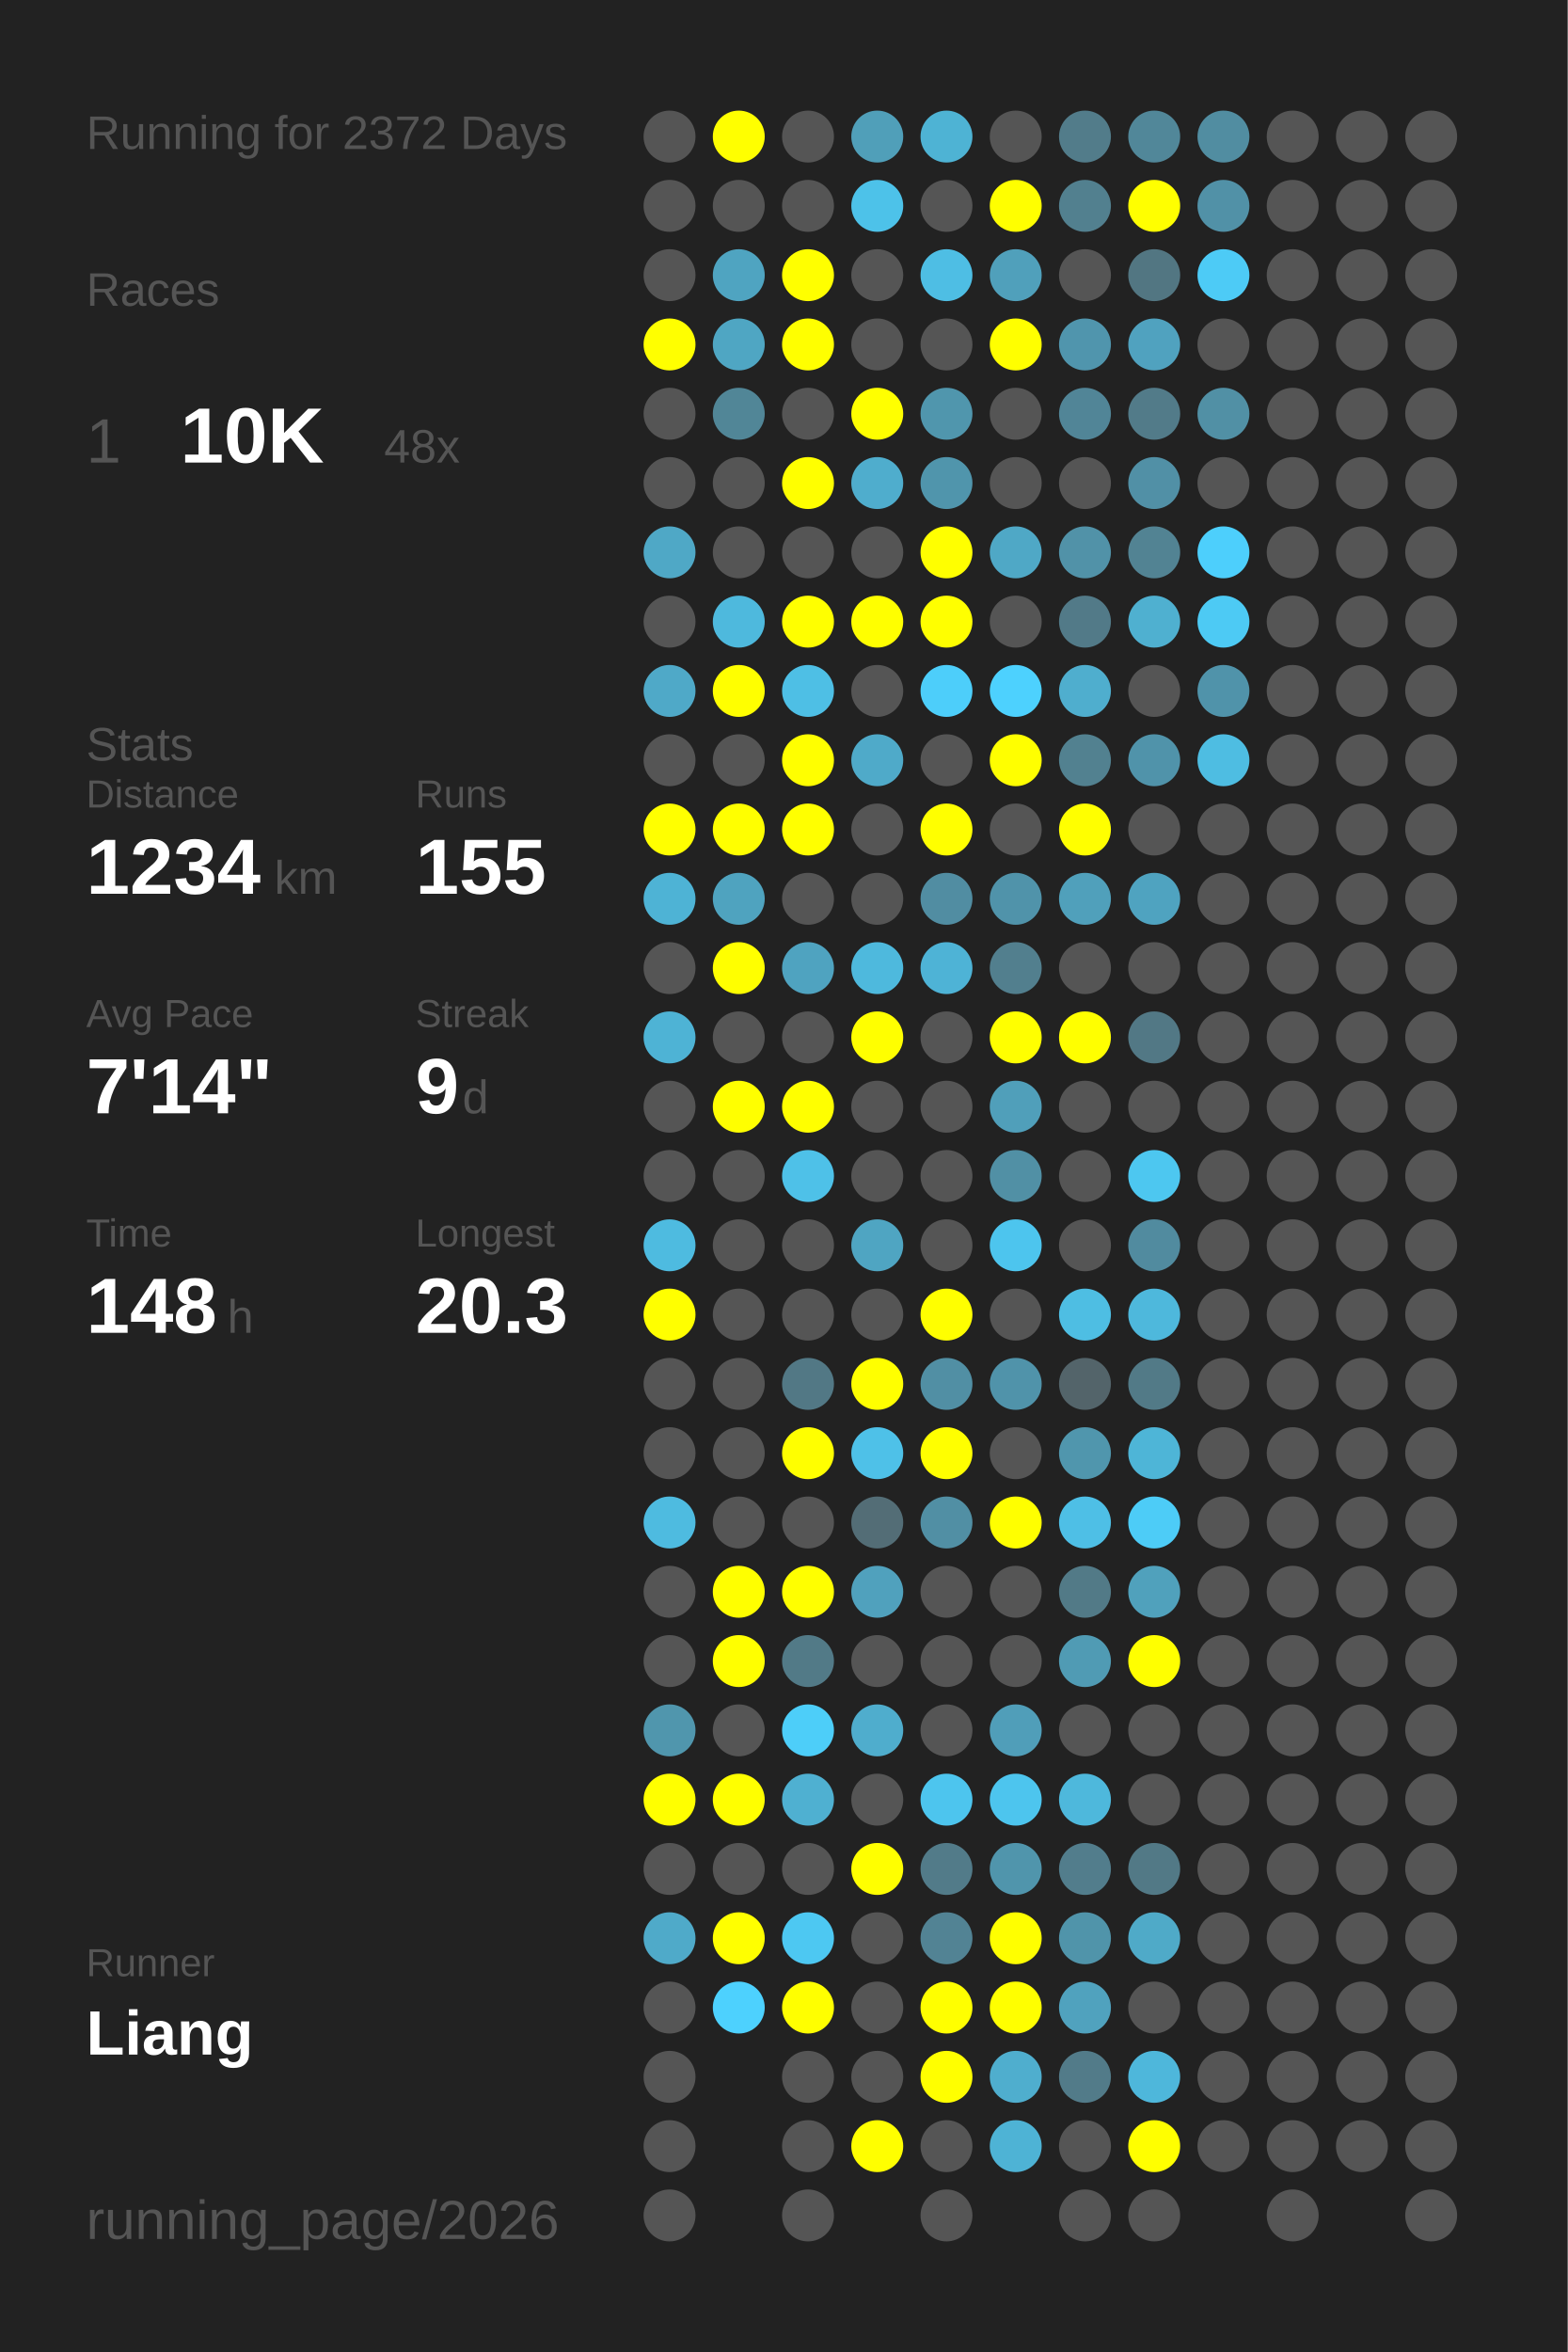
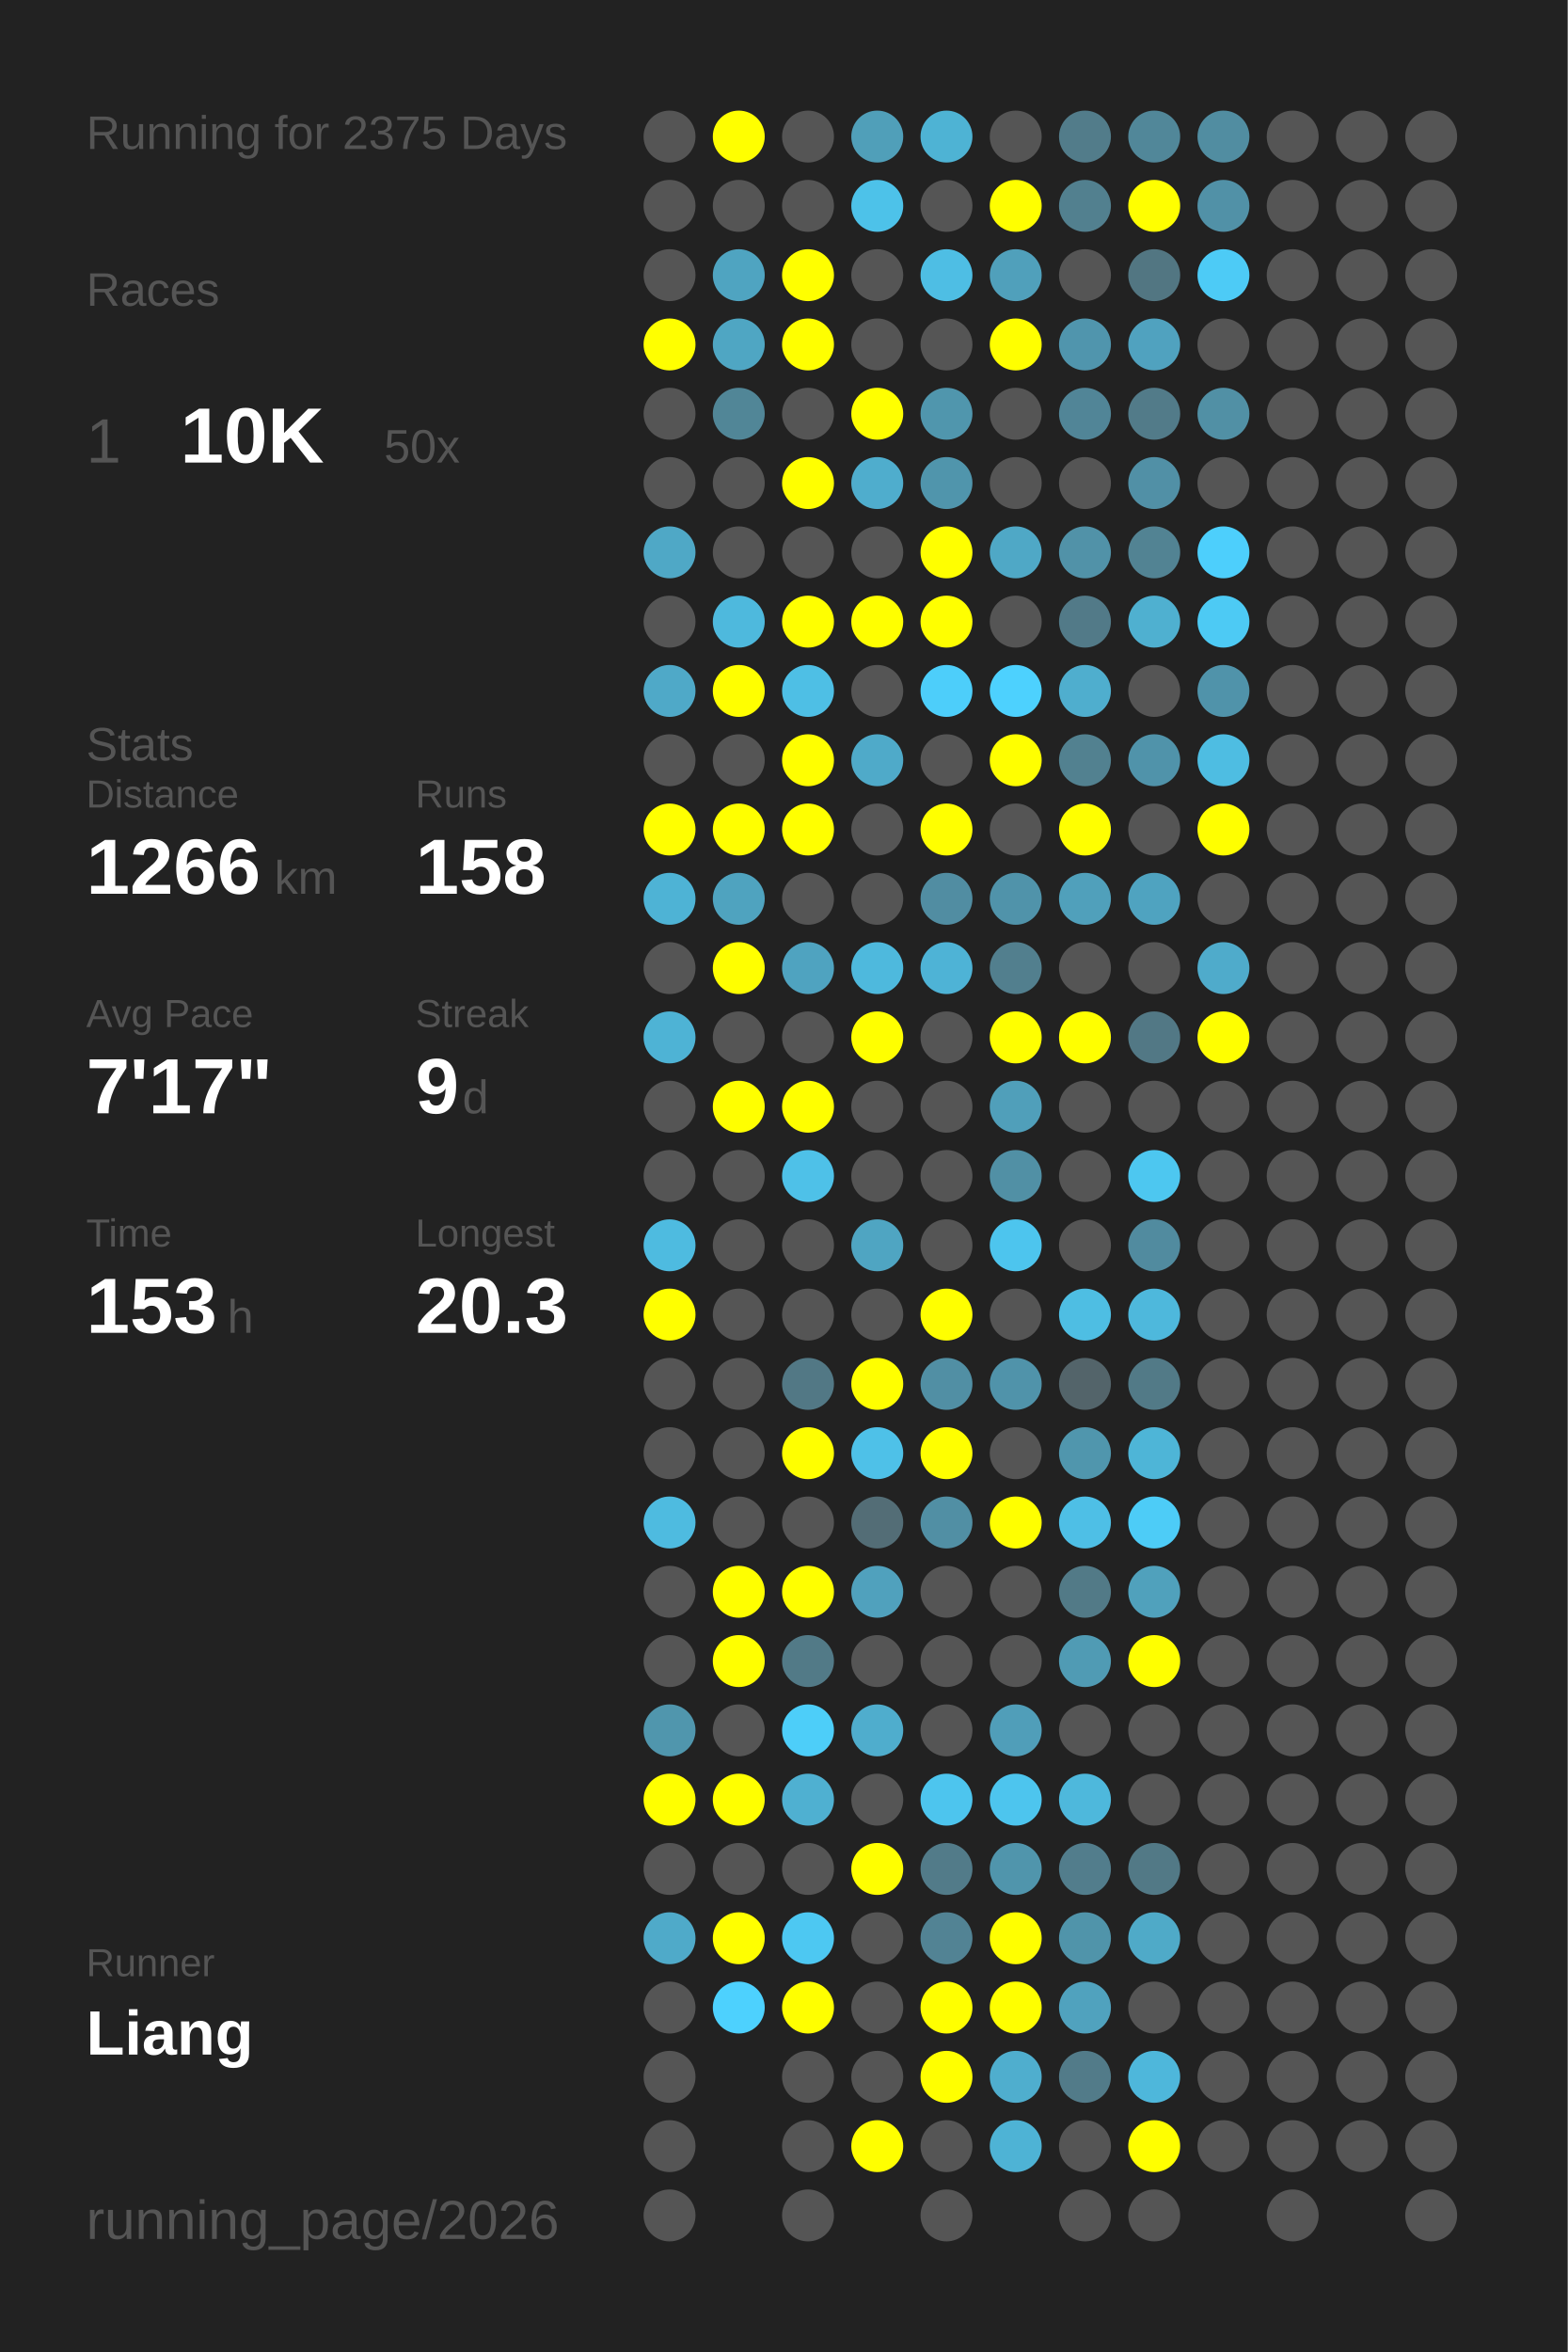
<svg xmlns="http://www.w3.org/2000/svg" baseProfile="full" height="300mm" version="1.1" viewBox="0,0,200,300" width="200mm">
  <defs />
  <rect fill="#222222" height="300" width="200" x="0" y="0" />
-   <text fill="#555555" style="font-size:6px; font-family:Arial;" x="11" y="19">Running for 2372 Days</text>
+   <text fill="#555555" style="font-size:6px; font-family:Arial;" x="11" y="19">Running for 2375 Days</text>
  <text fill="#555555" style="font-size:6px; font-family:Arial;" x="11" y="39">Races</text>
  <text fill="#555555" style="font-size:8px; font-family:Arial;" x="11" y="59">1</text>
  <text fill="#FFFFFF" style="font-size:10px; font-family:Arial; font-weight:bold;" x="23" y="59">10K</text>
-   <text fill="#555555" style="font-size:6px; font-family:Arial;" x="49" y="59">48x</text>
+   <text fill="#555555" style="font-size:6px; font-family:Arial;" x="49" y="59">50x</text>
  <text fill="#555555" style="font-size:6px; font-family:Arial;" x="11" y="97">Stats</text>
  <text fill="#555555" style="font-size:5px; font-family:Arial;" x="11" y="103">Distance</text>
-   <text fill="#FFFFFF" style="font-size:10px; font-family:Arial; font-weight:bold;" x="11" y="114">1234</text>
+   <text fill="#FFFFFF" style="font-size:10px; font-family:Arial; font-weight:bold;" x="11" y="114">1266</text>
  <text fill="#555555" style="font-size:6px; font-family:Arial;" x="35" y="114">km</text>
  <text fill="#555555" style="font-size:5px; font-family:Arial;" x="53" y="103">Runs</text>
-   <text fill="#FFFFFF" style="font-size:10px; font-family:Arial; font-weight:bold;" x="53" y="114">155</text>
+   <text fill="#FFFFFF" style="font-size:10px; font-family:Arial; font-weight:bold;" x="53" y="114">158</text>
  <text fill="#555555" style="font-size:5px; font-family:Arial;" x="11" y="131">Avg Pace</text>
-   <text fill="#FFFFFF" style="font-size:10px; font-family:Arial; font-weight:bold;" x="11" y="142">7'14"</text>
+   <text fill="#FFFFFF" style="font-size:10px; font-family:Arial; font-weight:bold;" x="11" y="142">7'17"</text>
  <text fill="#555555" style="font-size:5px; font-family:Arial;" x="53" y="131">Streak</text>
  <text fill="#FFFFFF" style="font-size:10px; font-family:Arial; font-weight:bold;" x="53" y="142">9</text>
  <text fill="#555555" style="font-size:6px; font-family:Arial;" x="59" y="142">d</text>
  <text fill="#555555" style="font-size:5px; font-family:Arial;" x="11" y="159">Time</text>
-   <text fill="#FFFFFF" style="font-size:10px; font-family:Arial; font-weight:bold;" x="11" y="170">148</text>
+   <text fill="#FFFFFF" style="font-size:10px; font-family:Arial; font-weight:bold;" x="11" y="170">153</text>
  <text fill="#555555" style="font-size:6px; font-family:Arial;" x="29" y="170">h</text>
  <text fill="#555555" style="font-size:5px; font-family:Arial;" x="53" y="159">Longest</text>
  <text fill="#FFFFFF" style="font-size:10px; font-family:Arial; font-weight:bold;" x="53" y="170">20.3</text>
  <text fill="#555555" style="font-size:5px; font-family:Arial;" x="11" y="252.065">Runner</text>
  <text fill="#FFFFFF" style="font-size:8px; font-family:Arial; font-weight:bold;" x="11" y="262.065">Liang</text>
  <text fill="#555555" style="font-size:7px; font-family:Arial;" x="11" y="285.581">running_page/2026</text>
  <circle cx="85.417" cy="17.419" fill="#555555" r="3.312" />
  <circle cx="85.417" cy="26.258" fill="#555555" r="3.312" />
  <circle cx="85.417" cy="35.097" fill="#555555" r="3.312" />
  <circle cx="85.417" cy="43.935" fill="#FFFF00" r="3.312" />
  <circle cx="85.417" cy="52.774" fill="#555555" r="3.312" />
  <circle cx="85.417" cy="61.613" fill="#555555" r="3.312" />
  <circle cx="85.417" cy="70.452" fill="#4fa8c6" r="3.312" />
  <circle cx="85.417" cy="79.29" fill="#555555" r="3.312" />
  <circle cx="85.417" cy="88.129" fill="#4fa9c8" r="3.312" />
  <circle cx="85.417" cy="96.968" fill="#555555" r="3.312" />
  <circle cx="85.417" cy="105.806" fill="#FFFF00" r="3.312" />
  <circle cx="85.417" cy="114.645" fill="#4eb3d5" r="3.312" />
  <circle cx="85.417" cy="123.484" fill="#555555" r="3.312" />
  <circle cx="85.417" cy="132.323" fill="#4eb3d5" r="3.312" />
  <circle cx="85.417" cy="141.161" fill="#555555" r="3.312" />
  <circle cx="85.417" cy="150" fill="#555555" r="3.312" />
  <circle cx="85.417" cy="158.839" fill="#4ebbe0" r="3.312" />
  <circle cx="85.417" cy="167.677" fill="#FFFF00" r="3.312" />
  <circle cx="85.417" cy="176.516" fill="#555555" r="3.312" />
  <circle cx="85.417" cy="185.355" fill="#555555" r="3.312" />
  <circle cx="85.417" cy="194.194" fill="#4ebbe0" r="3.312" />
  <circle cx="85.417" cy="203.032" fill="#555555" r="3.312" />
  <circle cx="85.417" cy="211.871" fill="#555555" r="3.312" />
  <circle cx="85.417" cy="220.71" fill="#5096ad" r="3.312" />
  <circle cx="85.417" cy="229.548" fill="#FFFF00" r="3.312" />
  <circle cx="85.417" cy="238.387" fill="#555555" r="3.312" />
  <circle cx="85.417" cy="247.226" fill="#4faac9" r="3.312" />
  <circle cx="85.417" cy="256.065" fill="#555555" r="3.312" />
  <circle cx="85.417" cy="264.903" fill="#555555" r="3.312" />
  <circle cx="85.417" cy="273.742" fill="#555555" r="3.312" />
  <circle cx="85.417" cy="282.581" fill="#555555" r="3.312" />
  <circle cx="94.25" cy="17.419" fill="#FFFF00" r="3.312" />
  <circle cx="94.25" cy="26.258" fill="#555555" r="3.312" />
  <circle cx="94.25" cy="35.097" fill="#4fa4c1" r="3.312" />
  <circle cx="94.25" cy="43.935" fill="#4fa6c3" r="3.312" />
  <circle cx="94.25" cy="52.774" fill="#518697" r="3.312" />
  <circle cx="94.25" cy="61.613" fill="#555555" r="3.312" />
  <circle cx="94.25" cy="70.452" fill="#555555" r="3.312" />
  <circle cx="94.25" cy="79.29" fill="#4eb9dd" r="3.312" />
  <circle cx="94.25" cy="88.129" fill="#FFFF00" r="3.312" />
  <circle cx="94.25" cy="96.968" fill="#555555" r="3.312" />
  <circle cx="94.25" cy="105.806" fill="#FFFF00" r="3.312" />
  <circle cx="94.25" cy="114.645" fill="#4fa3bf" r="3.312" />
  <circle cx="94.25" cy="123.484" fill="#FFFF00" r="3.312" />
  <circle cx="94.25" cy="132.323" fill="#555555" r="3.312" />
  <circle cx="94.25" cy="141.161" fill="#FFFF00" r="3.312" />
  <circle cx="94.25" cy="150" fill="#555555" r="3.312" />
  <circle cx="94.25" cy="158.839" fill="#555555" r="3.312" />
  <circle cx="94.25" cy="167.677" fill="#555555" r="3.312" />
  <circle cx="94.25" cy="176.516" fill="#555555" r="3.312" />
  <circle cx="94.25" cy="185.355" fill="#555555" r="3.312" />
  <circle cx="94.25" cy="194.194" fill="#555555" r="3.312" />
  <circle cx="94.25" cy="203.032" fill="#FFFF00" r="3.312" />
  <circle cx="94.25" cy="211.871" fill="#FFFF00" r="3.312" />
  <circle cx="94.25" cy="220.71" fill="#555555" r="3.312" />
  <circle cx="94.25" cy="229.548" fill="#FFFF00" r="3.312" />
  <circle cx="94.25" cy="238.387" fill="#555555" r="3.312" />
  <circle cx="94.25" cy="247.226" fill="#FFFF00" r="3.312" />
  <circle cx="94.25" cy="256.065" fill="#4dd1fe" r="3.312" />
  <circle cx="103.083" cy="17.419" fill="#555555" r="3.312" />
  <circle cx="103.083" cy="26.258" fill="#555555" r="3.312" />
  <circle cx="103.083" cy="35.097" fill="#FFFF00" r="3.312" />
  <circle cx="103.083" cy="43.935" fill="#FFFF00" r="3.312" />
  <circle cx="103.083" cy="52.774" fill="#555555" r="3.312" />
  <circle cx="103.083" cy="61.613" fill="#FFFF00" r="3.312" />
  <circle cx="103.083" cy="70.452" fill="#555555" r="3.312" />
  <circle cx="103.083" cy="79.29" fill="#FFFF00" r="3.312" />
  <circle cx="103.083" cy="88.129" fill="#4ebfe5" r="3.312" />
  <circle cx="103.083" cy="96.968" fill="#FFFF00" r="3.312" />
  <circle cx="103.083" cy="105.806" fill="#FFFF00" r="3.312" />
  <circle cx="103.083" cy="114.645" fill="#555555" r="3.312" />
  <circle cx="103.083" cy="123.484" fill="#4fa3c0" r="3.312" />
  <circle cx="103.083" cy="132.323" fill="#555555" r="3.312" />
  <circle cx="103.083" cy="141.161" fill="#FFFF00" r="3.312" />
  <circle cx="103.083" cy="150" fill="#4ec1e8" r="3.312" />
  <circle cx="103.083" cy="158.839" fill="#555555" r="3.312" />
  <circle cx="103.083" cy="167.677" fill="#555555" r="3.312" />
  <circle cx="103.083" cy="176.516" fill="#527885" r="3.312" />
  <circle cx="103.083" cy="185.355" fill="#FFFF00" r="3.312" />
  <circle cx="103.083" cy="194.194" fill="#555555" r="3.312" />
  <circle cx="103.083" cy="203.032" fill="#FFFF00" r="3.312" />
  <circle cx="103.083" cy="211.871" fill="#527a87" r="3.312" />
  <circle cx="103.083" cy="220.71" fill="#4dcef9" r="3.312" />
  <circle cx="103.083" cy="229.548" fill="#4fb0d1" r="3.312" />
  <circle cx="103.083" cy="238.387" fill="#555555" r="3.312" />
  <circle cx="103.083" cy="247.226" fill="#4dc8f2" r="3.312" />
  <circle cx="103.083" cy="256.065" fill="#FFFF00" r="3.312" />
  <circle cx="103.083" cy="264.903" fill="#555555" r="3.312" />
  <circle cx="103.083" cy="273.742" fill="#555555" r="3.312" />
  <circle cx="103.083" cy="282.581" fill="#555555" r="3.312" />
  <circle cx="111.917" cy="17.419" fill="#509fb9" r="3.312" />
  <circle cx="111.917" cy="26.258" fill="#4dc2e9" r="3.312" />
  <circle cx="111.917" cy="35.097" fill="#555555" r="3.312" />
  <circle cx="111.917" cy="43.935" fill="#555555" r="3.312" />
  <circle cx="111.917" cy="52.774" fill="#FFFF00" r="3.312" />
  <circle cx="111.917" cy="61.613" fill="#4fadcd" r="3.312" />
  <circle cx="111.917" cy="70.452" fill="#555555" r="3.312" />
  <circle cx="111.917" cy="79.29" fill="#FFFF00" r="3.312" />
  <circle cx="111.917" cy="88.129" fill="#555555" r="3.312" />
  <circle cx="111.917" cy="96.968" fill="#4faac9" r="3.312" />
  <circle cx="111.917" cy="105.806" fill="#555555" r="3.312" />
  <circle cx="111.917" cy="114.645" fill="#555555" r="3.312" />
  <circle cx="111.917" cy="123.484" fill="#4eb9dd" r="3.312" />
  <circle cx="111.917" cy="132.323" fill="#FFFF00" r="3.312" />
  <circle cx="111.917" cy="141.161" fill="#555555" r="3.312" />
  <circle cx="111.917" cy="150" fill="#555555" r="3.312" />
  <circle cx="111.917" cy="158.839" fill="#4fa5c2" r="3.312" />
  <circle cx="111.917" cy="167.677" fill="#555555" r="3.312" />
  <circle cx="111.917" cy="176.516" fill="#FFFF00" r="3.312" />
  <circle cx="111.917" cy="185.355" fill="#4ec1e8" r="3.312" />
  <circle cx="111.917" cy="194.194" fill="#536d76" r="3.312" />
  <circle cx="111.917" cy="203.032" fill="#50a1bd" r="3.312" />
  <circle cx="111.917" cy="211.871" fill="#555555" r="3.312" />
  <circle cx="111.917" cy="220.71" fill="#4fadcd" r="3.312" />
  <circle cx="111.917" cy="229.548" fill="#555555" r="3.312" />
  <circle cx="111.917" cy="238.387" fill="#FFFF00" r="3.312" />
  <circle cx="111.917" cy="247.226" fill="#555555" r="3.312" />
  <circle cx="111.917" cy="256.065" fill="#555555" r="3.312" />
  <circle cx="111.917" cy="264.903" fill="#555555" r="3.312" />
  <circle cx="111.917" cy="273.742" fill="#FFFF00" r="3.312" />
  <circle cx="120.75" cy="17.419" fill="#4eb3d4" r="3.312" />
  <circle cx="120.75" cy="26.258" fill="#555555" r="3.312" />
  <circle cx="120.75" cy="35.097" fill="#4ebee4" r="3.312" />
  <circle cx="120.75" cy="43.935" fill="#555555" r="3.312" />
  <circle cx="120.75" cy="52.774" fill="#5096ad" r="3.312" />
  <circle cx="120.75" cy="61.613" fill="#5095ac" r="3.312" />
  <circle cx="120.75" cy="70.452" fill="#FFFF00" r="3.312" />
  <circle cx="120.75" cy="79.29" fill="#FFFF00" r="3.312" />
  <circle cx="120.75" cy="88.129" fill="#4dcefa" r="3.312" />
  <circle cx="120.75" cy="96.968" fill="#555555" r="3.312" />
  <circle cx="120.75" cy="105.806" fill="#FFFF00" r="3.312" />
  <circle cx="120.75" cy="114.645" fill="#518da2" r="3.312" />
  <circle cx="120.75" cy="123.484" fill="#4eb3d6" r="3.312" />
  <circle cx="120.75" cy="132.323" fill="#555555" r="3.312" />
  <circle cx="120.75" cy="141.161" fill="#555555" r="3.312" />
  <circle cx="120.75" cy="150" fill="#555555" r="3.312" />
  <circle cx="120.75" cy="158.839" fill="#555555" r="3.312" />
  <circle cx="120.75" cy="167.677" fill="#FFFF00" r="3.312" />
  <circle cx="120.75" cy="176.516" fill="#518fa4" r="3.312" />
  <circle cx="120.75" cy="185.355" fill="#FFFF00" r="3.312" />
  <circle cx="120.75" cy="194.194" fill="#518fa4" r="3.312" />
  <circle cx="120.75" cy="203.032" fill="#555555" r="3.312" />
  <circle cx="120.75" cy="211.871" fill="#555555" r="3.312" />
  <circle cx="120.75" cy="220.71" fill="#555555" r="3.312" />
  <circle cx="120.75" cy="229.548" fill="#4dc5ee" r="3.312" />
  <circle cx="120.75" cy="238.387" fill="#527b89" r="3.312" />
  <circle cx="120.75" cy="247.226" fill="#528394" r="3.312" />
  <circle cx="120.75" cy="256.065" fill="#FFFF00" r="3.312" />
  <circle cx="120.75" cy="264.903" fill="#FFFF00" r="3.312" />
  <circle cx="120.75" cy="273.742" fill="#555555" r="3.312" />
  <circle cx="120.75" cy="282.581" fill="#555555" r="3.312" />
  <circle cx="129.583" cy="17.419" fill="#555555" r="3.312" />
  <circle cx="129.583" cy="26.258" fill="#FFFF00" r="3.312" />
  <circle cx="129.583" cy="35.097" fill="#50a0bb" r="3.312" />
  <circle cx="129.583" cy="43.935" fill="#FFFF00" r="3.312" />
  <circle cx="129.583" cy="52.774" fill="#555555" r="3.312" />
  <circle cx="129.583" cy="61.613" fill="#555555" r="3.312" />
  <circle cx="129.583" cy="70.452" fill="#4fa8c6" r="3.312" />
  <circle cx="129.583" cy="79.29" fill="#555555" r="3.312" />
  <circle cx="129.583" cy="88.129" fill="#4dd1fe" r="3.312" />
  <circle cx="129.583" cy="96.968" fill="#FFFF00" r="3.312" />
  <circle cx="129.583" cy="105.806" fill="#555555" r="3.312" />
  <circle cx="129.583" cy="114.645" fill="#5093aa" r="3.312" />
  <circle cx="129.583" cy="123.484" fill="#527f8e" r="3.312" />
  <circle cx="129.583" cy="132.323" fill="#FFFF00" r="3.312" />
  <circle cx="129.583" cy="141.161" fill="#509fba" r="3.312" />
  <circle cx="129.583" cy="150" fill="#5190a5" r="3.312" />
  <circle cx="129.583" cy="158.839" fill="#4dc5ee" r="3.312" />
  <circle cx="129.583" cy="167.677" fill="#555555" r="3.312" />
  <circle cx="129.583" cy="176.516" fill="#5093aa" r="3.312" />
  <circle cx="129.583" cy="185.355" fill="#555555" r="3.312" />
  <circle cx="129.583" cy="194.194" fill="#FFFF00" r="3.312" />
  <circle cx="129.583" cy="203.032" fill="#555555" r="3.312" />
  <circle cx="129.583" cy="211.871" fill="#555555" r="3.312" />
  <circle cx="129.583" cy="220.71" fill="#509eb9" r="3.312" />
  <circle cx="129.583" cy="229.548" fill="#4dc5ee" r="3.312" />
  <circle cx="129.583" cy="238.387" fill="#5095ac" r="3.312" />
  <circle cx="129.583" cy="247.226" fill="#FFFF00" r="3.312" />
  <circle cx="129.583" cy="256.065" fill="#FFFF00" r="3.312" />
  <circle cx="129.583" cy="264.903" fill="#4faece" r="3.312" />
  <circle cx="129.583" cy="273.742" fill="#4eb3d5" r="3.312" />
  <circle cx="138.417" cy="17.419" fill="#527c8a" r="3.312" />
  <circle cx="138.417" cy="26.258" fill="#52808f" r="3.312" />
  <circle cx="138.417" cy="35.097" fill="#555555" r="3.312" />
  <circle cx="138.417" cy="43.935" fill="#5095ad" r="3.312" />
  <circle cx="138.417" cy="52.774" fill="#518597" r="3.312" />
  <circle cx="138.417" cy="61.613" fill="#555555" r="3.312" />
  <circle cx="138.417" cy="70.452" fill="#5192a8" r="3.312" />
  <circle cx="138.417" cy="79.29" fill="#527a88" r="3.312" />
  <circle cx="138.417" cy="88.129" fill="#4faece" r="3.312" />
  <circle cx="138.417" cy="96.968" fill="#528190" r="3.312" />
  <circle cx="138.417" cy="105.806" fill="#FFFF00" r="3.312" />
  <circle cx="138.417" cy="114.645" fill="#50a0bb" r="3.312" />
  <circle cx="138.417" cy="123.484" fill="#555555" r="3.312" />
  <circle cx="138.417" cy="132.323" fill="#FFFF00" r="3.312" />
  <circle cx="138.417" cy="141.161" fill="#555555" r="3.312" />
  <circle cx="138.417" cy="150" fill="#555555" r="3.312" />
  <circle cx="138.417" cy="158.839" fill="#555555" r="3.312" />
  <circle cx="138.417" cy="167.677" fill="#4ebee3" r="3.312" />
  <circle cx="138.417" cy="176.516" fill="#53646a" r="3.312" />
  <circle cx="138.417" cy="185.355" fill="#5096ad" r="3.312" />
  <circle cx="138.417" cy="194.194" fill="#4ebfe6" r="3.312" />
  <circle cx="138.417" cy="203.032" fill="#527a87" r="3.312" />
  <circle cx="138.417" cy="211.871" fill="#509bb4" r="3.312" />
  <circle cx="138.417" cy="220.71" fill="#555555" r="3.312" />
  <circle cx="138.417" cy="229.548" fill="#4eb8dc" r="3.312" />
  <circle cx="138.417" cy="238.387" fill="#527d8c" r="3.312" />
  <circle cx="138.417" cy="247.226" fill="#5094aa" r="3.312" />
  <circle cx="138.417" cy="256.065" fill="#50a2be" r="3.312" />
  <circle cx="138.417" cy="264.903" fill="#527b89" r="3.312" />
  <circle cx="138.417" cy="273.742" fill="#555555" r="3.312" />
  <circle cx="138.417" cy="282.581" fill="#555555" r="3.312" />
  <circle cx="147.25" cy="17.419" fill="#518799" r="3.312" />
  <circle cx="147.25" cy="26.258" fill="#FFFF00" r="3.312" />
  <circle cx="147.25" cy="35.097" fill="#527682" r="3.312" />
  <circle cx="147.25" cy="43.935" fill="#50a2bf" r="3.312" />
  <circle cx="147.25" cy="52.774" fill="#527b89" r="3.312" />
  <circle cx="147.25" cy="61.613" fill="#5190a6" r="3.312" />
  <circle cx="147.25" cy="70.452" fill="#528393" r="3.312" />
  <circle cx="147.25" cy="79.29" fill="#4fb0d0" r="3.312" />
  <circle cx="147.25" cy="88.129" fill="#555555" r="3.312" />
  <circle cx="147.25" cy="96.968" fill="#5093aa" r="3.312" />
  <circle cx="147.25" cy="105.806" fill="#555555" r="3.312" />
  <circle cx="147.25" cy="114.645" fill="#4fa3c0" r="3.312" />
  <circle cx="147.25" cy="123.484" fill="#555555" r="3.312" />
  <circle cx="147.25" cy="132.323" fill="#527885" r="3.312" />
  <circle cx="147.25" cy="141.161" fill="#555555" r="3.312" />
  <circle cx="147.25" cy="150" fill="#4dc7f0" r="3.312" />
  <circle cx="147.25" cy="158.839" fill="#518b9f" r="3.312" />
  <circle cx="147.25" cy="167.677" fill="#4eb8dc" r="3.312" />
  <circle cx="147.25" cy="176.516" fill="#527a87" r="3.312" />
  <circle cx="147.25" cy="185.355" fill="#4eb5d7" r="3.312" />
  <circle cx="147.25" cy="194.194" fill="#4dccf7" r="3.312" />
  <circle cx="147.25" cy="203.032" fill="#50a1bc" r="3.312" />
  <circle cx="147.25" cy="211.871" fill="#FFFF00" r="3.312" />
  <circle cx="147.25" cy="220.71" fill="#555555" r="3.312" />
  <circle cx="147.25" cy="229.548" fill="#555555" r="3.312" />
  <circle cx="147.25" cy="238.387" fill="#527986" r="3.312" />
  <circle cx="147.25" cy="247.226" fill="#4faac8" r="3.312" />
  <circle cx="147.25" cy="256.065" fill="#555555" r="3.312" />
  <circle cx="147.25" cy="264.903" fill="#4eb7db" r="3.312" />
  <circle cx="147.25" cy="273.742" fill="#FFFF00" r="3.312" />
  <circle cx="147.25" cy="282.581" fill="#555555" r="3.312" />
  <circle cx="156.083" cy="17.419" fill="#518da1" r="3.312" />
  <circle cx="156.083" cy="26.258" fill="#5191a7" r="3.312" />
  <circle cx="156.083" cy="35.097" fill="#4dcbf6" r="3.312" />
  <circle cx="156.083" cy="43.935" fill="#555555" r="3.312" />
  <circle cx="156.083" cy="52.774" fill="#5190a5" r="3.312" />
  <circle cx="156.083" cy="61.613" fill="#555555" r="3.312" />
  <circle cx="156.083" cy="70.452" fill="#4dcffc" r="3.312" />
  <circle cx="156.083" cy="79.29" fill="#4dcaf4" r="3.312" />
  <circle cx="156.083" cy="88.129" fill="#5093aa" r="3.312" />
  <circle cx="156.083" cy="96.968" fill="#4ebde2" r="3.312" />
-   <circle cx="156.083" cy="105.806" fill="#555555" r="3.312" />
+   <circle cx="156.083" cy="105.806" fill="#FFFF00" r="3.312" />
  <circle cx="156.083" cy="114.645" fill="#555555" r="3.312" />
-   <circle cx="156.083" cy="123.484" fill="#555555" r="3.312" />
-   <circle cx="156.083" cy="132.323" fill="#555555" r="3.312" />
+   <circle cx="156.083" cy="123.484" fill="#4fabcb" r="3.312" />
+   <circle cx="156.083" cy="132.323" fill="#FFFF00" r="3.312" />
  <circle cx="156.083" cy="141.161" fill="#555555" r="3.312" />
  <circle cx="156.083" cy="150" fill="#555555" r="3.312" />
  <circle cx="156.083" cy="158.839" fill="#555555" r="3.312" />
  <circle cx="156.083" cy="167.677" fill="#555555" r="3.312" />
  <circle cx="156.083" cy="176.516" fill="#555555" r="3.312" />
  <circle cx="156.083" cy="185.355" fill="#555555" r="3.312" />
  <circle cx="156.083" cy="194.194" fill="#555555" r="3.312" />
  <circle cx="156.083" cy="203.032" fill="#555555" r="3.312" />
  <circle cx="156.083" cy="211.871" fill="#555555" r="3.312" />
  <circle cx="156.083" cy="220.71" fill="#555555" r="3.312" />
  <circle cx="156.083" cy="229.548" fill="#555555" r="3.312" />
  <circle cx="156.083" cy="238.387" fill="#555555" r="3.312" />
  <circle cx="156.083" cy="247.226" fill="#555555" r="3.312" />
  <circle cx="156.083" cy="256.065" fill="#555555" r="3.312" />
  <circle cx="156.083" cy="264.903" fill="#555555" r="3.312" />
  <circle cx="156.083" cy="273.742" fill="#555555" r="3.312" />
  <circle cx="164.917" cy="17.419" fill="#555555" r="3.312" />
  <circle cx="164.917" cy="26.258" fill="#555555" r="3.312" />
  <circle cx="164.917" cy="35.097" fill="#555555" r="3.312" />
  <circle cx="164.917" cy="43.935" fill="#555555" r="3.312" />
  <circle cx="164.917" cy="52.774" fill="#555555" r="3.312" />
  <circle cx="164.917" cy="61.613" fill="#555555" r="3.312" />
  <circle cx="164.917" cy="70.452" fill="#555555" r="3.312" />
  <circle cx="164.917" cy="79.29" fill="#555555" r="3.312" />
  <circle cx="164.917" cy="88.129" fill="#555555" r="3.312" />
  <circle cx="164.917" cy="96.968" fill="#555555" r="3.312" />
  <circle cx="164.917" cy="105.806" fill="#555555" r="3.312" />
  <circle cx="164.917" cy="114.645" fill="#555555" r="3.312" />
  <circle cx="164.917" cy="123.484" fill="#555555" r="3.312" />
  <circle cx="164.917" cy="132.323" fill="#555555" r="3.312" />
  <circle cx="164.917" cy="141.161" fill="#555555" r="3.312" />
  <circle cx="164.917" cy="150" fill="#555555" r="3.312" />
  <circle cx="164.917" cy="158.839" fill="#555555" r="3.312" />
  <circle cx="164.917" cy="167.677" fill="#555555" r="3.312" />
  <circle cx="164.917" cy="176.516" fill="#555555" r="3.312" />
  <circle cx="164.917" cy="185.355" fill="#555555" r="3.312" />
  <circle cx="164.917" cy="194.194" fill="#555555" r="3.312" />
  <circle cx="164.917" cy="203.032" fill="#555555" r="3.312" />
  <circle cx="164.917" cy="211.871" fill="#555555" r="3.312" />
  <circle cx="164.917" cy="220.71" fill="#555555" r="3.312" />
  <circle cx="164.917" cy="229.548" fill="#555555" r="3.312" />
  <circle cx="164.917" cy="238.387" fill="#555555" r="3.312" />
  <circle cx="164.917" cy="247.226" fill="#555555" r="3.312" />
  <circle cx="164.917" cy="256.065" fill="#555555" r="3.312" />
  <circle cx="164.917" cy="264.903" fill="#555555" r="3.312" />
  <circle cx="164.917" cy="273.742" fill="#555555" r="3.312" />
  <circle cx="164.917" cy="282.581" fill="#555555" r="3.312" />
  <circle cx="173.75" cy="17.419" fill="#555555" r="3.312" />
  <circle cx="173.75" cy="26.258" fill="#555555" r="3.312" />
  <circle cx="173.75" cy="35.097" fill="#555555" r="3.312" />
  <circle cx="173.75" cy="43.935" fill="#555555" r="3.312" />
  <circle cx="173.75" cy="52.774" fill="#555555" r="3.312" />
  <circle cx="173.75" cy="61.613" fill="#555555" r="3.312" />
  <circle cx="173.75" cy="70.452" fill="#555555" r="3.312" />
  <circle cx="173.75" cy="79.29" fill="#555555" r="3.312" />
  <circle cx="173.75" cy="88.129" fill="#555555" r="3.312" />
  <circle cx="173.75" cy="96.968" fill="#555555" r="3.312" />
  <circle cx="173.75" cy="105.806" fill="#555555" r="3.312" />
  <circle cx="173.75" cy="114.645" fill="#555555" r="3.312" />
  <circle cx="173.75" cy="123.484" fill="#555555" r="3.312" />
  <circle cx="173.75" cy="132.323" fill="#555555" r="3.312" />
  <circle cx="173.75" cy="141.161" fill="#555555" r="3.312" />
  <circle cx="173.75" cy="150" fill="#555555" r="3.312" />
  <circle cx="173.75" cy="158.839" fill="#555555" r="3.312" />
  <circle cx="173.75" cy="167.677" fill="#555555" r="3.312" />
  <circle cx="173.75" cy="176.516" fill="#555555" r="3.312" />
  <circle cx="173.75" cy="185.355" fill="#555555" r="3.312" />
  <circle cx="173.75" cy="194.194" fill="#555555" r="3.312" />
  <circle cx="173.75" cy="203.032" fill="#555555" r="3.312" />
  <circle cx="173.75" cy="211.871" fill="#555555" r="3.312" />
  <circle cx="173.75" cy="220.71" fill="#555555" r="3.312" />
  <circle cx="173.75" cy="229.548" fill="#555555" r="3.312" />
  <circle cx="173.75" cy="238.387" fill="#555555" r="3.312" />
  <circle cx="173.75" cy="247.226" fill="#555555" r="3.312" />
  <circle cx="173.75" cy="256.065" fill="#555555" r="3.312" />
  <circle cx="173.75" cy="264.903" fill="#555555" r="3.312" />
  <circle cx="173.75" cy="273.742" fill="#555555" r="3.312" />
  <circle cx="182.583" cy="17.419" fill="#555555" r="3.312" />
  <circle cx="182.583" cy="26.258" fill="#555555" r="3.312" />
  <circle cx="182.583" cy="35.097" fill="#555555" r="3.312" />
  <circle cx="182.583" cy="43.935" fill="#555555" r="3.312" />
  <circle cx="182.583" cy="52.774" fill="#555555" r="3.312" />
  <circle cx="182.583" cy="61.613" fill="#555555" r="3.312" />
  <circle cx="182.583" cy="70.452" fill="#555555" r="3.312" />
  <circle cx="182.583" cy="79.29" fill="#555555" r="3.312" />
  <circle cx="182.583" cy="88.129" fill="#555555" r="3.312" />
  <circle cx="182.583" cy="96.968" fill="#555555" r="3.312" />
  <circle cx="182.583" cy="105.806" fill="#555555" r="3.312" />
  <circle cx="182.583" cy="114.645" fill="#555555" r="3.312" />
  <circle cx="182.583" cy="123.484" fill="#555555" r="3.312" />
  <circle cx="182.583" cy="132.323" fill="#555555" r="3.312" />
  <circle cx="182.583" cy="141.161" fill="#555555" r="3.312" />
  <circle cx="182.583" cy="150" fill="#555555" r="3.312" />
  <circle cx="182.583" cy="158.839" fill="#555555" r="3.312" />
  <circle cx="182.583" cy="167.677" fill="#555555" r="3.312" />
  <circle cx="182.583" cy="176.516" fill="#555555" r="3.312" />
  <circle cx="182.583" cy="185.355" fill="#555555" r="3.312" />
  <circle cx="182.583" cy="194.194" fill="#555555" r="3.312" />
  <circle cx="182.583" cy="203.032" fill="#555555" r="3.312" />
  <circle cx="182.583" cy="211.871" fill="#555555" r="3.312" />
  <circle cx="182.583" cy="220.71" fill="#555555" r="3.312" />
  <circle cx="182.583" cy="229.548" fill="#555555" r="3.312" />
  <circle cx="182.583" cy="238.387" fill="#555555" r="3.312" />
  <circle cx="182.583" cy="247.226" fill="#555555" r="3.312" />
  <circle cx="182.583" cy="256.065" fill="#555555" r="3.312" />
  <circle cx="182.583" cy="264.903" fill="#555555" r="3.312" />
  <circle cx="182.583" cy="273.742" fill="#555555" r="3.312" />
  <circle cx="182.583" cy="282.581" fill="#555555" r="3.312" />
</svg>
